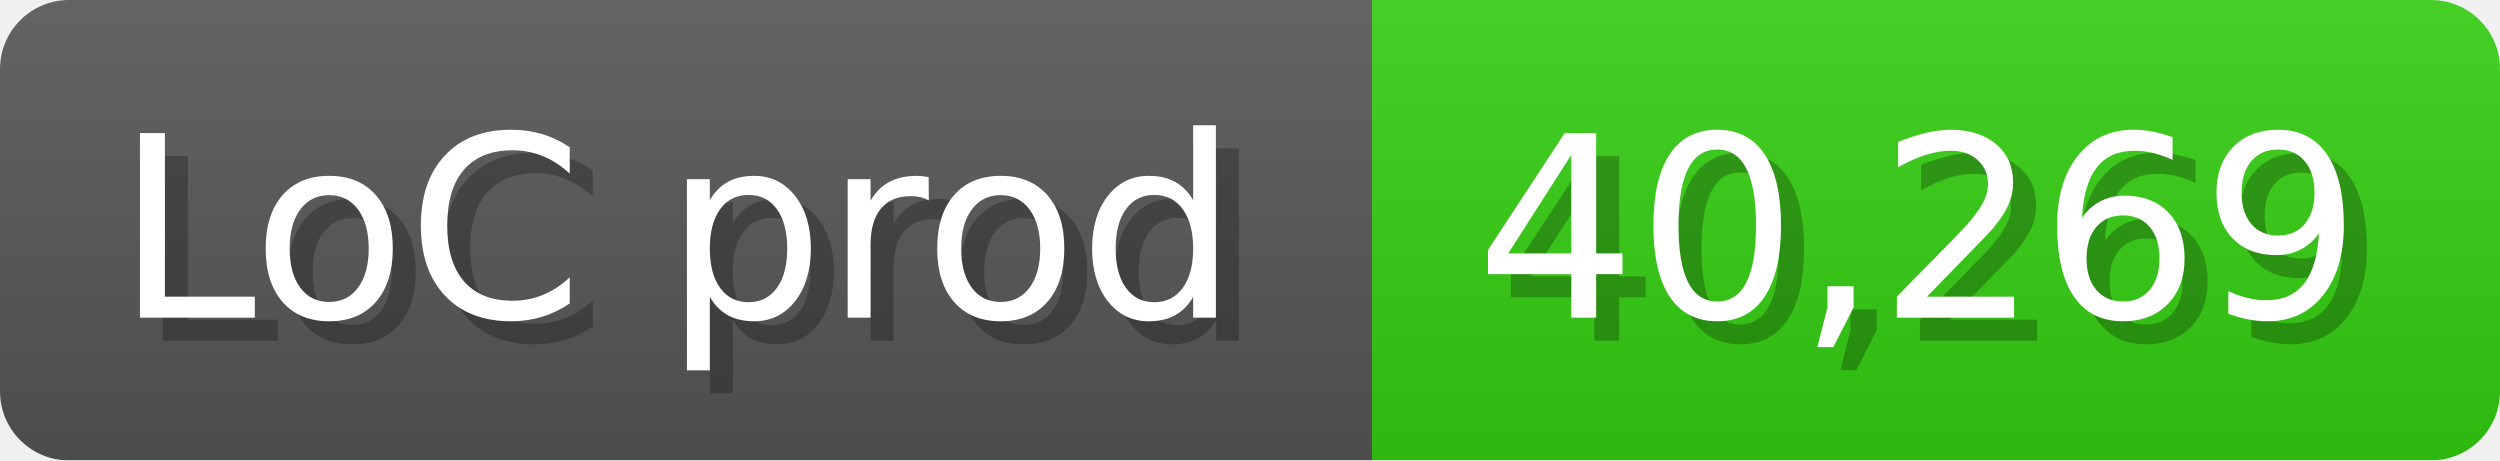
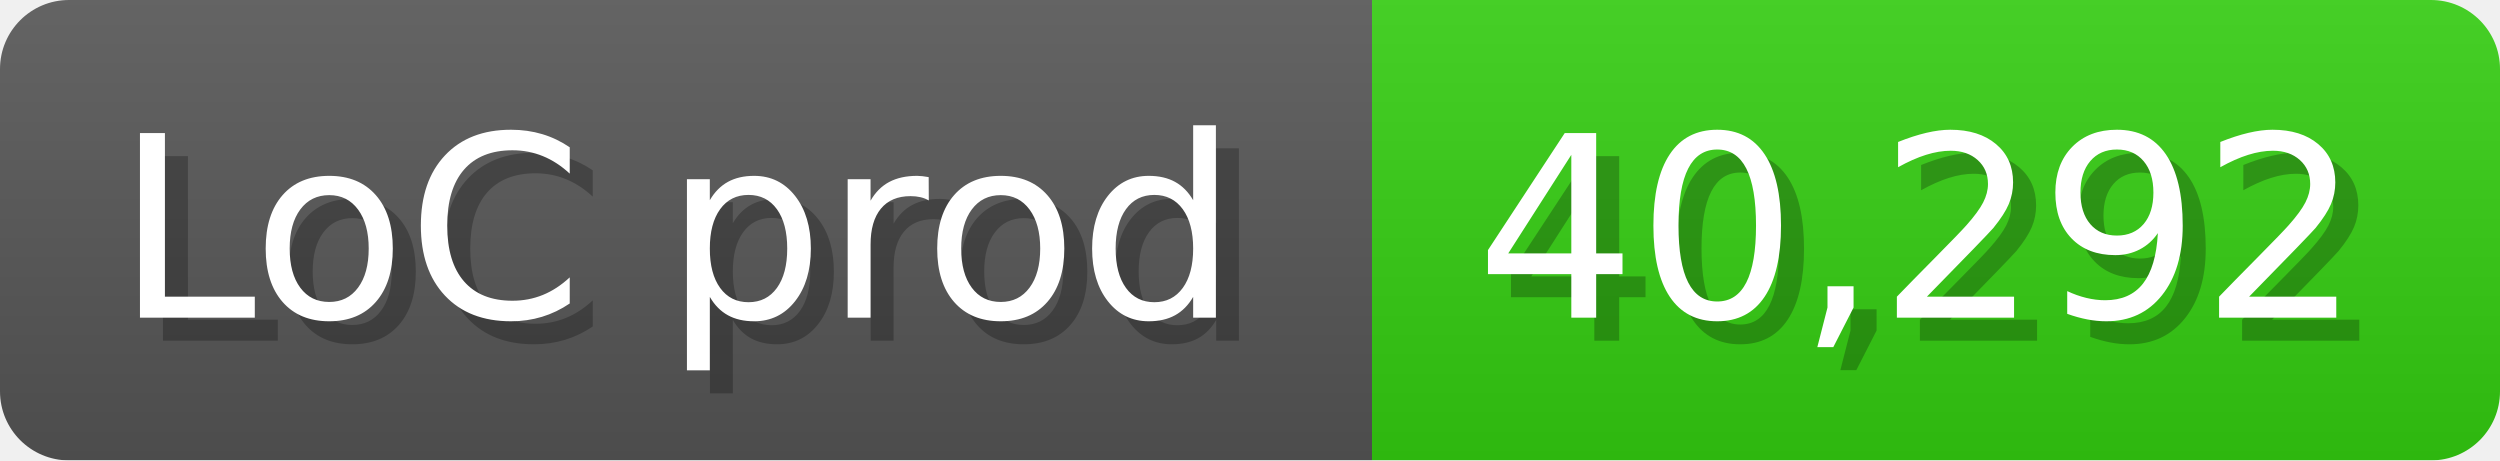
<svg xmlns="http://www.w3.org/2000/svg" width="108.6" height="20" viewBox="0 0 1086 200">
  <linearGradient id="a" x2="0" y2="100%">
    <stop offset="0" stop-opacity=".1" stop-color="#EEE" />
    <stop offset="1" stop-opacity=".1" />
  </linearGradient>
  <mask id="m">
    <rect width="1086" height="200" rx="30" fill="#FFF" />
  </mask>
  <g mask="url(#m)">
    <rect width="596" height="200" fill="#555" />
    <rect width="490" height="200" fill="#3C1" x="596" />
    <rect width="1086" height="200" fill="url(#a)" />
  </g>
  <g fill="#fff" text-anchor="start" font-family="Verdana,DejaVu Sans,sans-serif" font-size="110">
    <text x="60" y="148" textLength="496" fill="#000" opacity="0.25">LoC prod</text>
    <text x="50" y="138" textLength="496">LoC prod</text>
-     <text x="651" y="148" textLength="390" fill="#000" opacity="0.25">40,269</text>
-     <text x="641" y="138" textLength="390">40,269</text>
+     <text x="651" y="148" textLength="390" fill="#000" opacity="0.25">40,292</text>
+     <text x="641" y="138" textLength="390">40,292</text>
  </g>
</svg>
